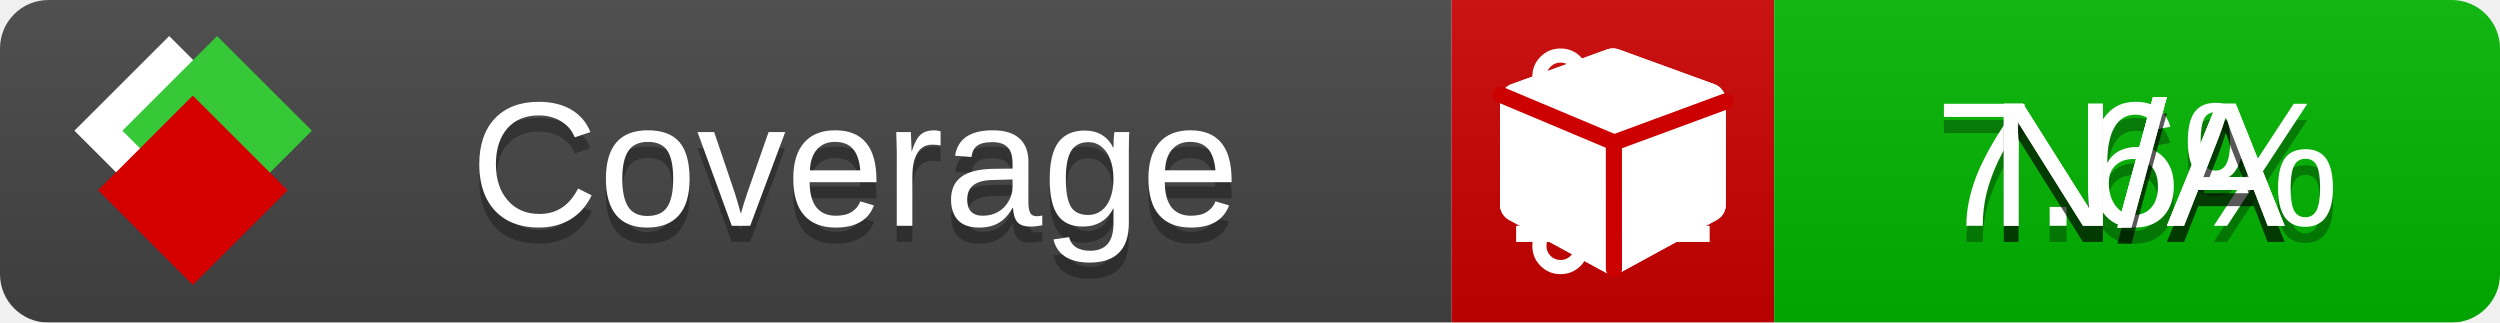
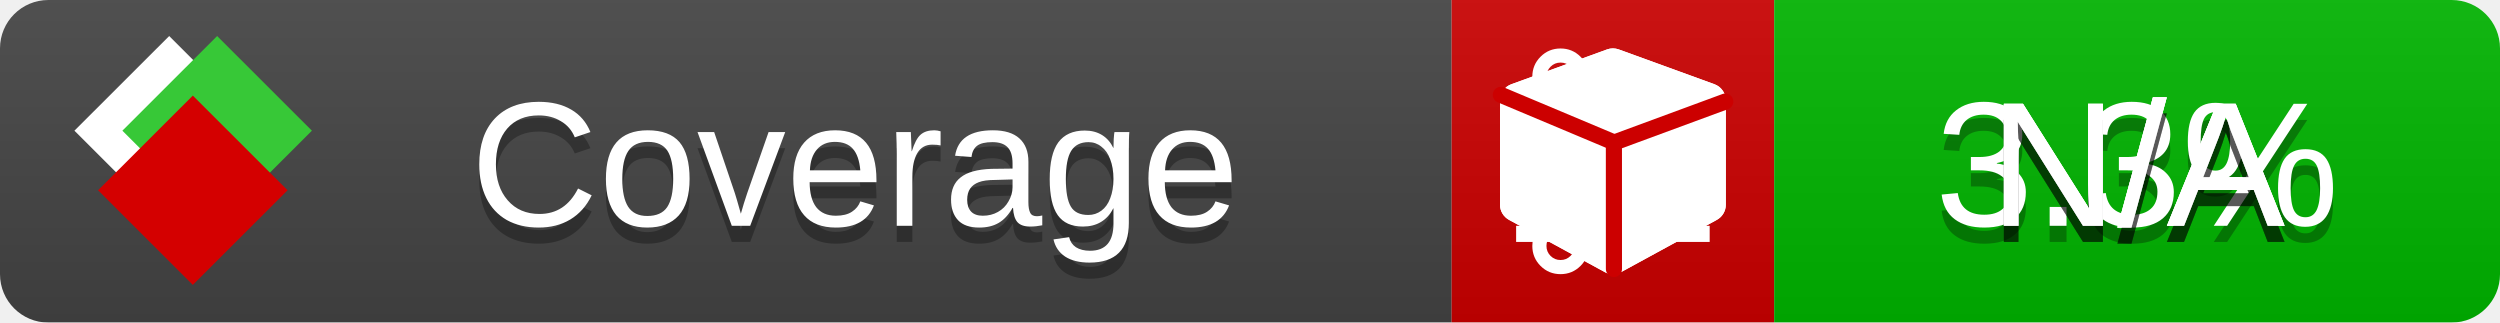
<svg xmlns="http://www.w3.org/2000/svg" xmlns:xlink="http://www.w3.org/1999/xlink" width="155" height="20">
  <style type="text/css">
          
            @keyframes fade1 {
                0% { visibility: visible; opacity: 1; }
               23% { visibility: visible; opacity: 1; }
               25% { visibility: hidden; opacity: 0; }
               48% { visibility: hidden; opacity: 0; }
               50% { visibility: hidden; opacity: 0; }
               73% { visibility: hidden; opacity: 0; }
               75% { visibility: hidden; opacity: 0; }
               98% { visibility: hidden; opacity: 0; }
              100% { visibility: visible; opacity: 1; }
            }
            @keyframes fade2 {
                0% { visibility: hidden; opacity: 0; }
               23% { visibility: hidden; opacity: 0; }
               25% { visibility: visible; opacity: 1; }
               48% { visibility: visible; opacity: 1; }
               50% { visibility: hidden; opacity: 0; }
               73% { visibility: hidden; opacity: 0; }
               75% { visibility: hidden; opacity: 0; }
               98% { visibility: hidden; opacity: 0; }
              100% { visibility: hidden; opacity: 0; }
            }
            @keyframes fade3 {
                0% { visibility: hidden; opacity: 0; }
               23% { visibility: hidden; opacity: 0; }
               25% { visibility: hidden; opacity: 0; }
               48% { visibility: hidden; opacity: 0; }
               50% { visibility: visible; opacity: 1; }
               73% { visibility: visible; opacity: 1; }
               75% { visibility: hidden; opacity: 0; }
               98% { visibility: hidden; opacity: 0; }
              100% { visibility: hidden; opacity: 0; }
            }
            @keyframes fade4 {
                0% { visibility: hidden; opacity: 0; }
               23% { visibility: hidden; opacity: 0; }
               25% { visibility: hidden; opacity: 0; }
               48% { visibility: hidden; opacity: 0; }
               50% { visibility: hidden; opacity: 0; }
               73% { visibility: hidden; opacity: 0; }
               75% { visibility: visible; opacity: 1; }
               98% { visibility: visible; opacity: 1; }
              100% { visibility: hidden; opacity: 0; }
            }
            .linecoverage {
                animation-duration: 15s;
                animation-name: fade1;
                animation-iteration-count: infinite;
            }
            .branchcoverage {
                animation-duration: 15s;
                animation-name: fade2;
                animation-iteration-count: infinite;
            }
            .methodcoverage {
                animation-duration: 15s;
                animation-name: fade3;
                animation-iteration-count: infinite;
            }
            .fullmethodcoverage {
                animation-duration: 15s;
                animation-name: fade4;
                animation-iteration-count: infinite;
            }
          
    </style>
  <defs>
    <linearGradient id="gradient" x2="0" y2="100%">
      <stop offset="0" stop-color="#bbb" stop-opacity=".1" />
      <stop offset="1" stop-opacity=".1" />
    </linearGradient>
    <linearGradient id="c">
      <stop offset="0" stop-color="#d40000" />
      <stop offset="1" stop-color="#ff2a2a" />
    </linearGradient>
    <linearGradient id="a">
      <stop offset="0" stop-color="#e0e0de" />
      <stop offset="1" stop-color="#fff" />
    </linearGradient>
    <linearGradient id="b">
      <stop offset="0" stop-color="#37c837" />
      <stop offset="1" stop-color="#217821" />
    </linearGradient>
    <linearGradient xlink:href="#a" id="e" x1="106.44" x2="69.96" y1="-11.96" y2="-46.84" gradientTransform="matrix(-.8426 -.00045 -.00045 -.8426 -94.27 -75.82)" gradientUnits="userSpaceOnUse" />
    <linearGradient xlink:href="#b" id="f" x1="56.19" x2="77.97" y1="-23.45" y2="10.62" gradientTransform="matrix(.8426 .00045 .00045 .8426 94.27 75.82)" gradientUnits="userSpaceOnUse" />
    <linearGradient xlink:href="#c" id="g" x1="79.98" x2="132.9" y1="10.79" y2="10.79" gradientTransform="matrix(.8426 .00045 .00045 .8426 94.27 75.82)" gradientUnits="userSpaceOnUse" />
    <mask id="mask">
      <rect width="155" height="20" rx="3" fill="#fff" />
    </mask>
    <g id="icon" transform="matrix(.04486 0 0 .04481 -.48 -.63)">
      <rect width="52.92" height="52.92" x="-109.72" y="-27.13" fill="url(#e)" transform="rotate(-135)" />
      <rect width="52.92" height="52.92" x="70.19" y="-39.18" fill="url(#f)" transform="rotate(45)" />
      <rect width="52.92" height="52.92" x="80.05" y="-15.74" fill="url(#g)" transform="rotate(45)" />
    </g>
  </defs>
  <g mask="url(#mask)">
    <rect x="0" y="0" width="90" height="20" fill="#444" />
    <rect x="90" y="0" width="20" height="20" fill="#c00" />
    <rect x="110" y="0" width="45" height="20" fill="#00B600" />
    <rect x="0" y="0" width="155" height="20" fill="url(#gradient)" />
  </g>
  <g>
    <path class="linecoverage" stroke="#fff" d="M94 6.5 h12 M94 10.5 h12 M94 14.5 h12" />
    <path class="branchcoverage" fill="#fff" d="m 97.628,15.247 q 0,-0.364 -0.255,-0.619 -0.255,-0.255 -0.619,-0.255 -0.364,0 -0.619,0.255 -0.255,0.255 -0.255,0.619 0,0.364 0.255,0.619 0.255,0.255 0.619,0.255 0.364,0 0.619,-0.255 0.255,-0.255 0.255,-0.619 z m 0,-10.493 q 0,-0.364 -0.255,-0.619 -0.255,-0.255 -0.619,-0.255 -0.364,0 -0.619,0.255 -0.255,0.255 -0.255,0.619 0,0.364 0.255,0.619 0.255,0.255 0.619,0.255 0.364,0 0.619,-0.255 0.255,-0.255 0.255,-0.619 z m 5.83,1.166 q 0,-0.364 -0.255,-0.619 -0.255,-0.255 -0.619,-0.255 -0.364,0 -0.619,0.255 -0.255,0.255 -0.255,0.619 0,0.364 0.255,0.619 0.255,0.255 0.619,0.255 0.364,0 0.619,-0.255 0.255,-0.255 0.255,-0.619 z m 0.874,0 q 0,0.474 -0.237,0.879 -0.237,0.405 -0.638,0.633 -0.018,2.614 -2.059,3.771 -0.619,0.346 -1.849,0.738 -1.166,0.364 -1.544,0.647 -0.378,0.282 -0.378,0.911 l 0,0.237 q 0.401,0.228 0.638,0.633 0.237,0.405 0.237,0.879 0,0.729 -0.51,1.239 -0.51,0.51 -1.239,0.51 -0.729,0 -1.239,-0.51 -0.51,-0.51 -0.51,-1.239 0,-0.474 0.237,-0.879 0.237,-0.405 0.638,-0.633 l 0,-7.469 q -0.401,-0.228 -0.638,-0.633 -0.237,-0.405 -0.237,-0.879 0,-0.729 0.51,-1.239 0.51,-0.51 1.239,-0.51 0.729,0 1.239,0.51 0.51,0.51 0.51,1.239 0,0.474 -0.237,0.879 -0.237,0.405 -0.638,0.633 l 0,4.527 q 0.492,-0.237 1.403,-0.519 0.501,-0.155 0.797,-0.269 0.296,-0.114 0.642,-0.282 0.346,-0.169 0.537,-0.36 0.191,-0.191 0.369,-0.465 0.178,-0.273 0.255,-0.633 0.077,-0.36 0.077,-0.833 -0.401,-0.228 -0.638,-0.633 -0.237,-0.405 -0.237,-0.879 0,-0.729 0.51,-1.239 0.51,-0.51 1.239,-0.51 0.729,0 1.239,0.51 0.51,0.51 0.51,1.239 z" />
    <path class="methodcoverage" fill="#fff" d="m 100.538,15.629 5.385,-2.936 v -5.351 l -5.385,1.96 z M 100,8.351 105.873,6.214 100,4.077 94.127,6.214 Z m 7,-2.12 v 6.462 q 0,0.294 -0.151,0.547 -0.151,0.252 -0.412,0.395 l -5.923,3.231 q -0.236,0.135 -0.513,0.135 -0.278,0 -0.513,-0.135 l -5.923,-3.231 Q 93.303,13.492 93.151,13.239 93,12.987 93,12.692 v -6.462 q 0,-0.337 0.194,-0.614 0.194,-0.278 0.513,-0.395 l 5.923,-2.154 q 0.185,-0.067 0.37,-0.067 0.185,0 0.37,0.067 l 5.923,2.154 q 0.32,0.118 0.513,0.395 Q 107,5.894 107,6.231 Z" />
    <path class="fullmethodcoverage" fill="#fff" d="m 107,6.231 v 6.462 c 0,0.196 -0.051,0.379 -0.151,0.547 -0.101,0.168 -0.238,0.3 -0.412,0.395 l -5.923,3.231 c -0.157,0.09 -0.328,0.135 -0.513,0.135 -0.185,0 -0.356,-0.045 -0.513,-0.135 l -5.923,-3.231 C 93.39,13.539 93.252,13.407 93.151,13.239 93.05,13.071 93,12.889 93,12.692 v -6.462 c 0,-0.224 0.065,-0.429 0.194,-0.614 0.129,-0.185 0.3,-0.317 0.513,-0.395 l 5.923,-2.154 c 0.123,-0.045 0.247,-0.067 0.37,-0.067 0.123,0 0.247,0.022 0.37,0.067 l 5.923,2.154 c 0.213,0.079 0.384,0.21 0.513,0.395 0.129,0.185 0.194,0.39 0.194,0.614 z" />
    <path class="fullmethodcoverage" style="fill:none;stroke:#cc0000;stroke-width:1;stroke-linecap:round;stroke-dasharray:none;stroke-opacity:1" d="m 100.064,16.677 -0.002,-7.833 6.906,-2.547" />
    <path class="fullmethodcoverage" style="fill:none;stroke:#cc0000;stroke-width:1;stroke-linecap:round;stroke-dasharray:none;stroke-opacity:1" d="M 99.914,8.765 93.052,5.882" />
  </g>
  <g fill="#fff" text-anchor="middle" font-family="Verdana,Arial,Geneva,sans-serif" font-size="11">
    <a xlink:href="https://github.com/danielpalme/ReportGenerator" target="_top">
      <use xlink:href="#icon" transform="translate(3,1) scale(3.5)" />
    </a>
    <text x="53" y="15" fill="#010101" fill-opacity=".3">Coverage</text>
    <text x="53" y="14" fill="#fff">Coverage</text>
-     <text class="linecoverage" x="132.5" y="15" fill="#010101" fill-opacity=".3">7.6%</text>
-     <text class="linecoverage" x="132.5" y="14">7.6%</text>
+     <text class="linecoverage" x="132.5" y="15" fill="#010101" fill-opacity=".3">3.3%</text>
+     <text class="linecoverage" x="132.5" y="14">3.3%</text>
    <text class="branchcoverage" x="132.5" y="15" fill="#010101" fill-opacity=".3">N/A</text>
    <text class="branchcoverage" x="132.5" y="14">N/A</text>
    <text class="methodcoverage" x="132.5" y="15" fill="#010101" fill-opacity=".3">N/A</text>
    <text class="methodcoverage" x="132.5" y="14">N/A</text>
    <text class="fullmethodcoverage" x="132.5" y="15" fill="#010101" fill-opacity=".3">N/A</text>
    <text class="fullmethodcoverage" x="132.5" y="14">N/A</text>
  </g>
  <g>
    <rect class="linecoverage" x="90" y="0" width="65" height="20" fill-opacity="0" />
    <rect class="branchcoverage" x="90" y="0" width="65" height="20" fill-opacity="0" />
    <rect class="methodcoverage" x="90" y="0" width="65" height="20" fill-opacity="0" />
    <rect class="fullmethodcoverage" x="90" y="0" width="65" height="20" fill-opacity="0" />
  </g>
</svg>
